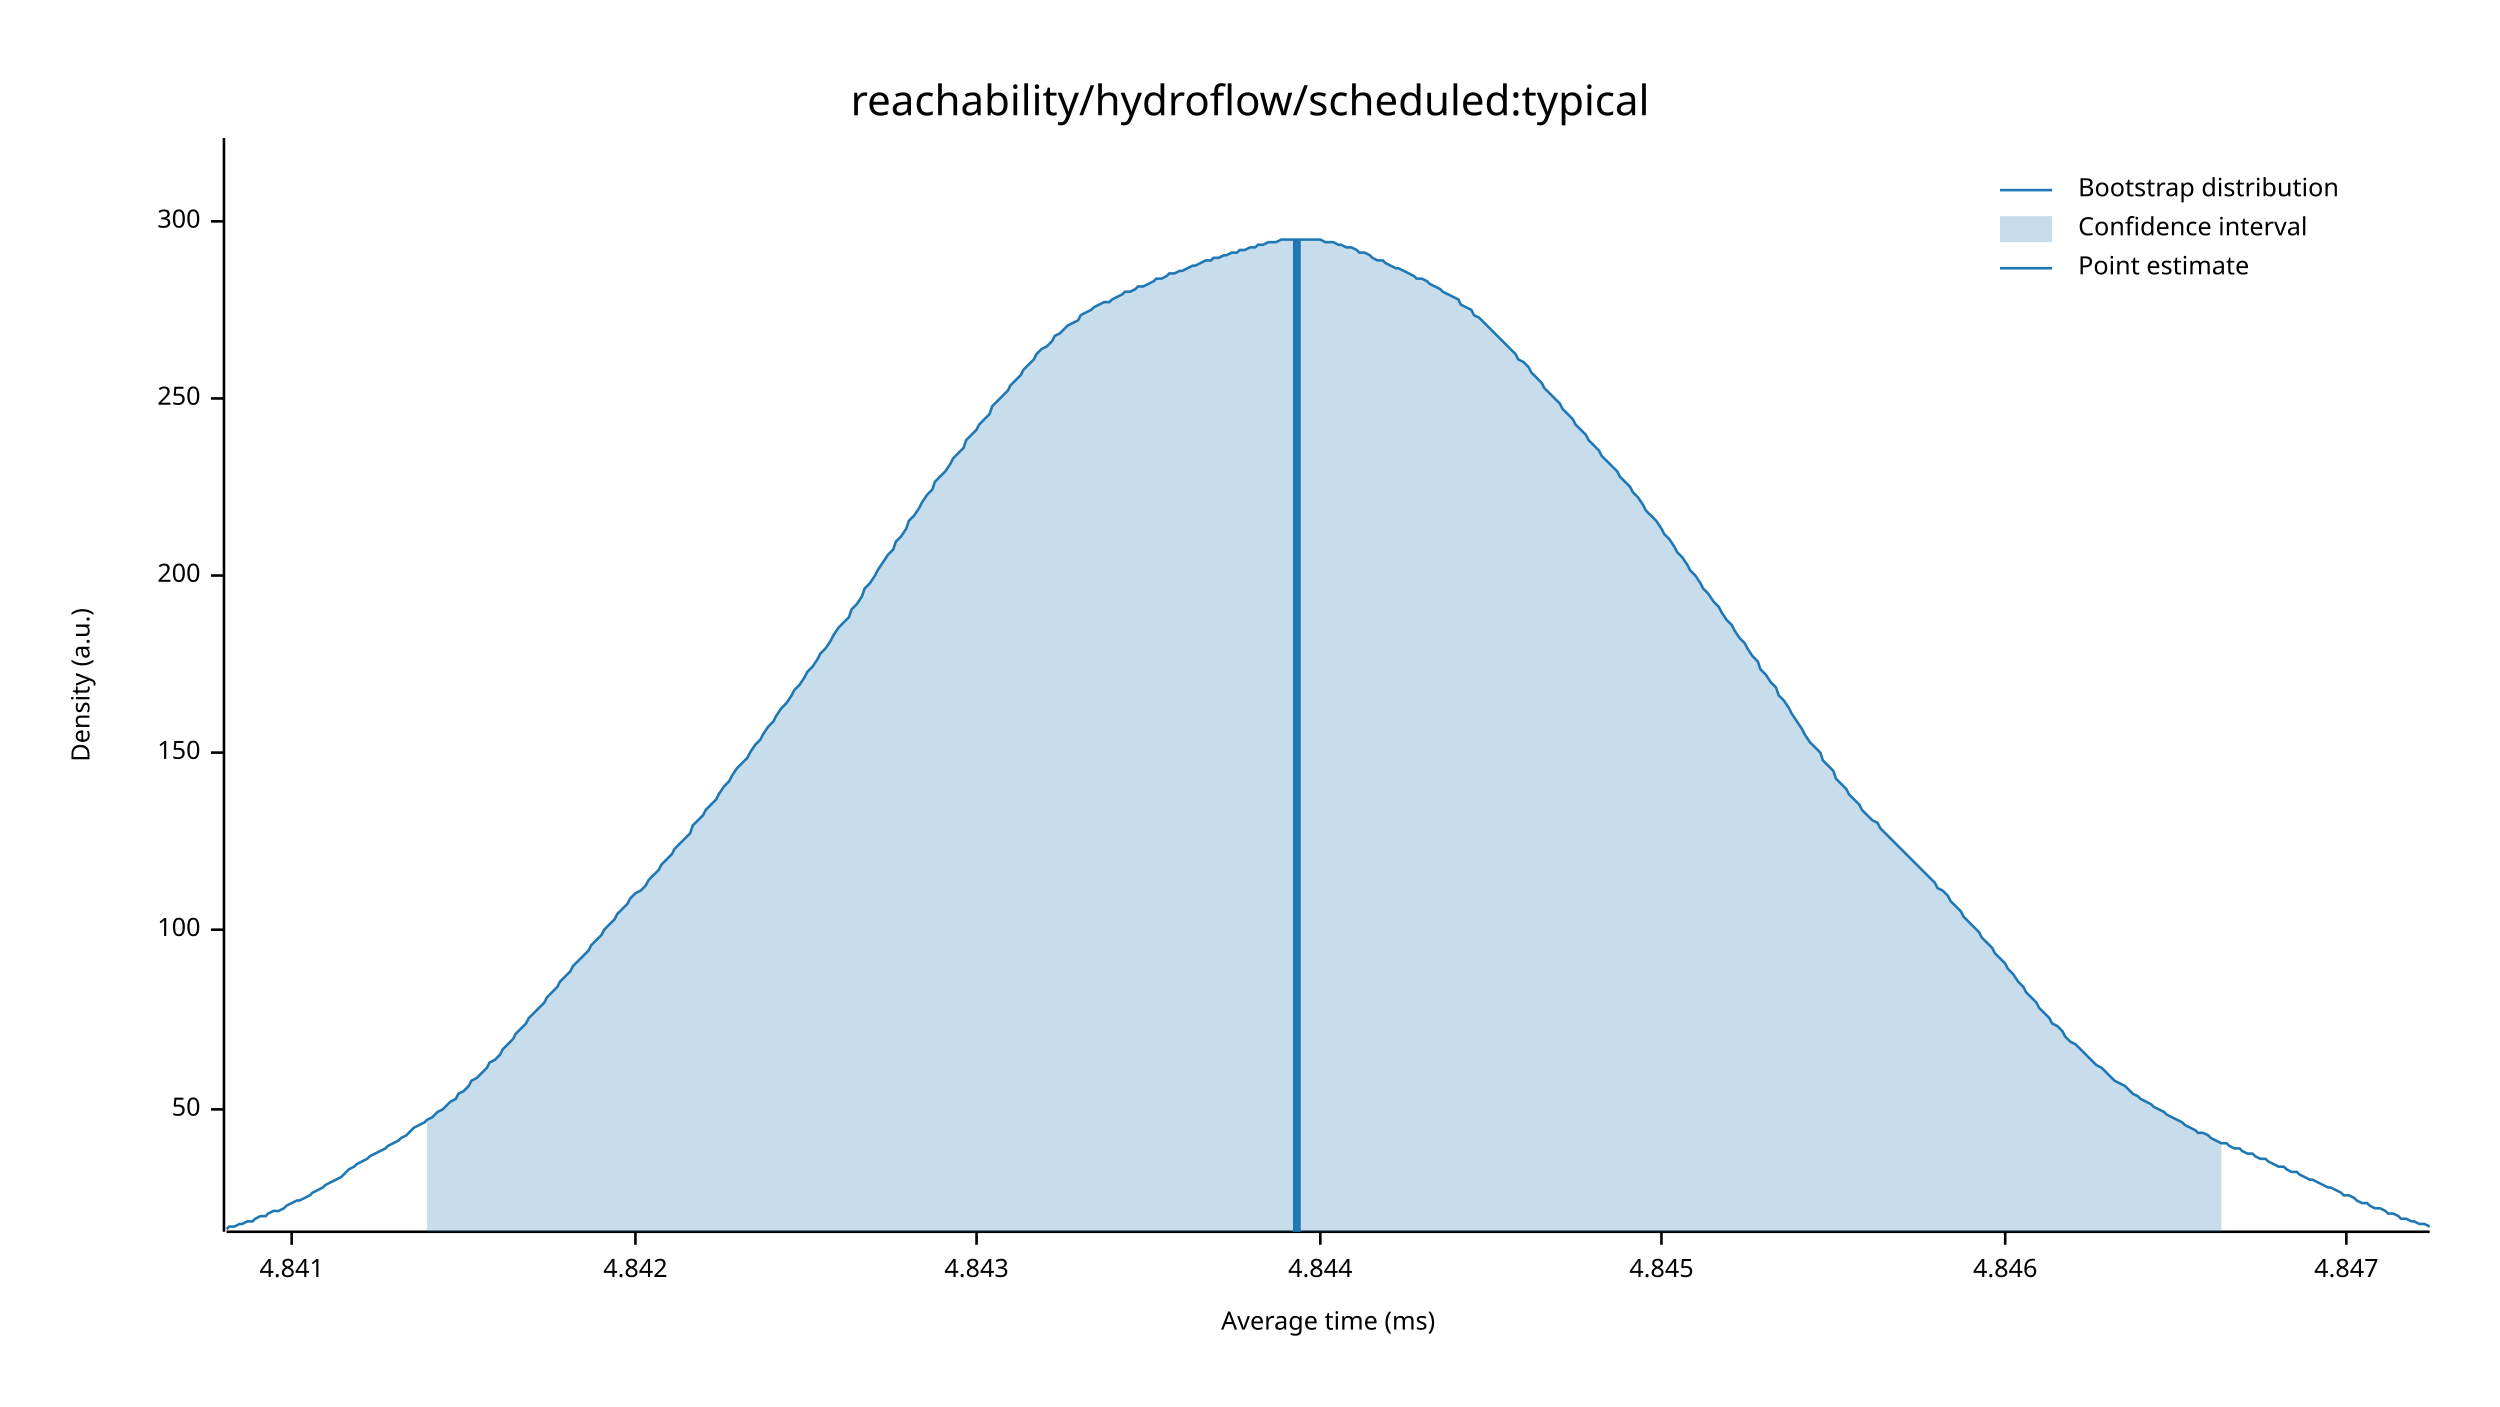
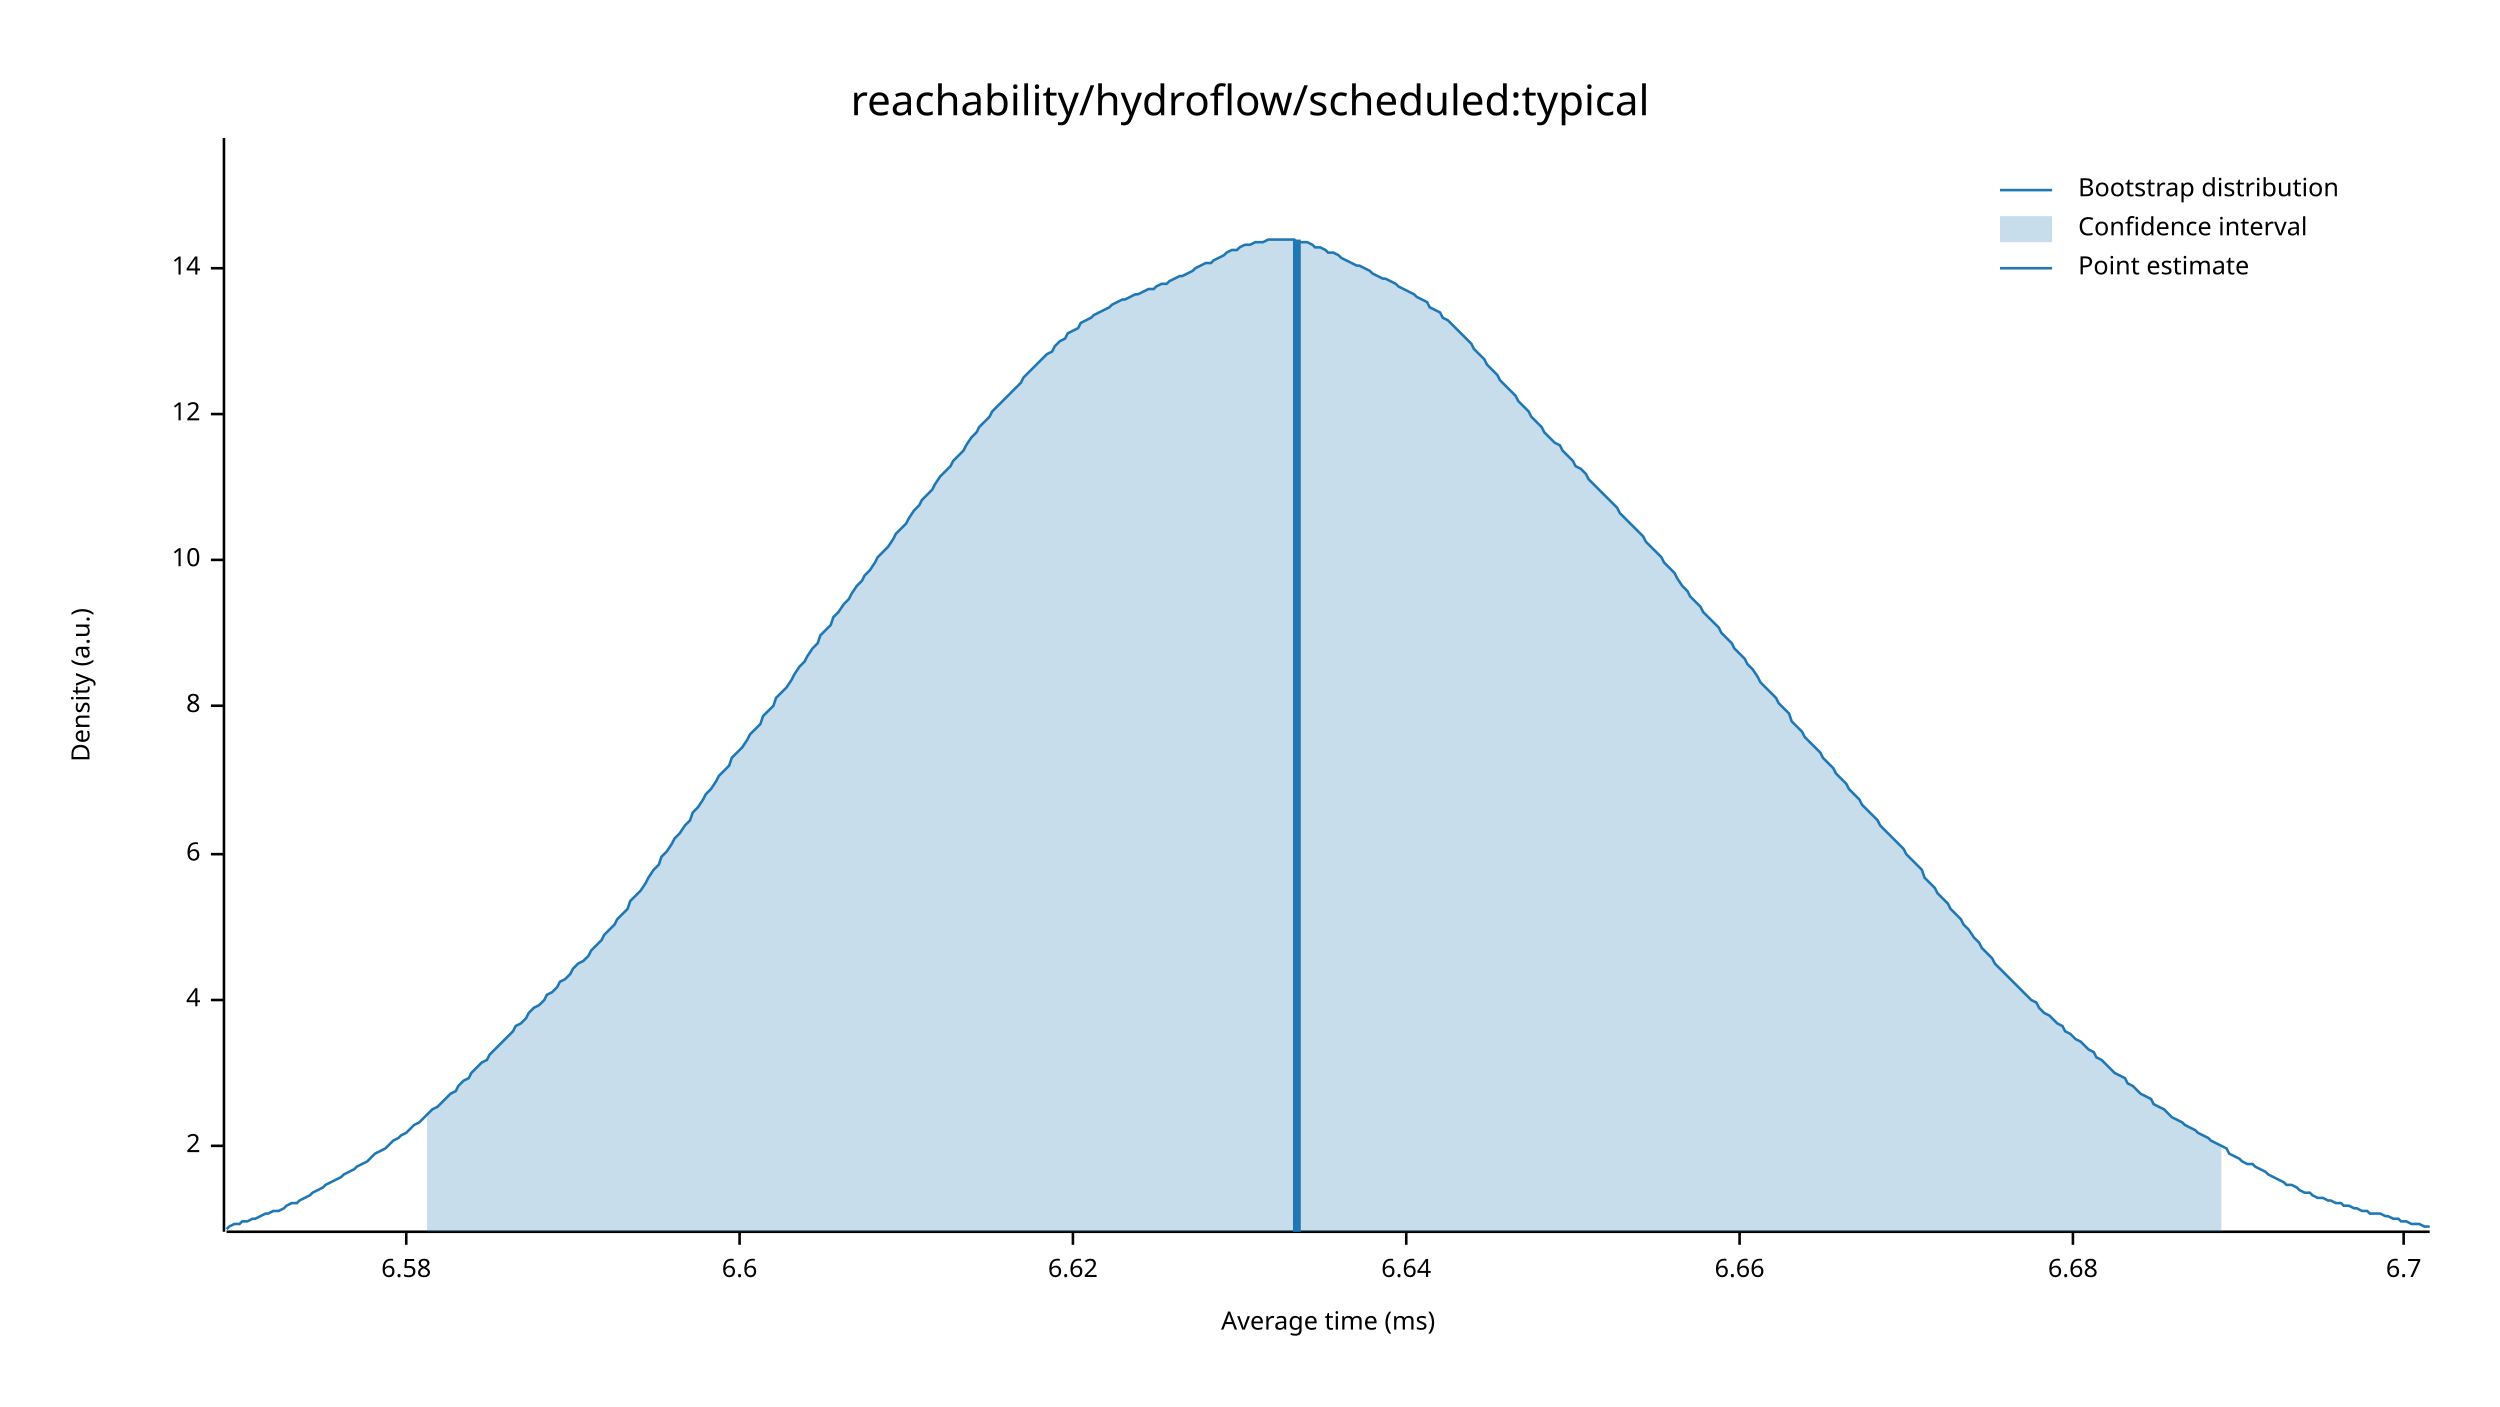
<svg xmlns="http://www.w3.org/2000/svg" width="960" height="540" viewBox="0 0 960 540">
  <text x="480" y="32" dy="0.76em" text-anchor="middle" font-family="sans-serif" font-size="16.129" opacity="1" fill="#000000">
reachability/hydroflow/scheduled:typical
</text>
  <text x="27" y="263" dy="0.76em" text-anchor="middle" font-family="sans-serif" font-size="9.677" opacity="1" fill="#000000" transform="rotate(270, 27, 263)">
Density (a.u.)
</text>
  <text x="510" y="513" dy="-0.5ex" text-anchor="middle" font-family="sans-serif" font-size="9.677" opacity="1" fill="#000000">
Average time (ms)
</text>
  <polyline fill="none" opacity="1" stroke="#000000" stroke-width="1" points="86,53 86,473 " />
-   <text x="77" y="426" dy="0.5ex" text-anchor="end" font-family="sans-serif" font-size="9.677" opacity="1" fill="#000000">
- 50
+   <text x="77" y="440" dy="0.5ex" text-anchor="end" font-family="sans-serif" font-size="9.677" opacity="1" fill="#000000">
+ 2
</text>
-   <polyline fill="none" opacity="1" stroke="#000000" stroke-width="1" points="81,426 86,426 " />
-   <text x="77" y="357" dy="0.5ex" text-anchor="end" font-family="sans-serif" font-size="9.677" opacity="1" fill="#000000">
- 100
+   <polyline fill="none" opacity="1" stroke="#000000" stroke-width="1" points="81,440 86,440 " />
+   <text x="77" y="384" dy="0.5ex" text-anchor="end" font-family="sans-serif" font-size="9.677" opacity="1" fill="#000000">
+ 4
</text>
-   <polyline fill="none" opacity="1" stroke="#000000" stroke-width="1" points="81,357 86,357 " />
-   <text x="77" y="289" dy="0.5ex" text-anchor="end" font-family="sans-serif" font-size="9.677" opacity="1" fill="#000000">
- 150
+   <polyline fill="none" opacity="1" stroke="#000000" stroke-width="1" points="81,384 86,384 " />
+   <text x="77" y="328" dy="0.5ex" text-anchor="end" font-family="sans-serif" font-size="9.677" opacity="1" fill="#000000">
+ 6
</text>
-   <polyline fill="none" opacity="1" stroke="#000000" stroke-width="1" points="81,289 86,289 " />
-   <text x="77" y="221" dy="0.5ex" text-anchor="end" font-family="sans-serif" font-size="9.677" opacity="1" fill="#000000">
- 200
+   <polyline fill="none" opacity="1" stroke="#000000" stroke-width="1" points="81,328 86,328 " />
+   <text x="77" y="271" dy="0.5ex" text-anchor="end" font-family="sans-serif" font-size="9.677" opacity="1" fill="#000000">
+ 8
</text>
-   <polyline fill="none" opacity="1" stroke="#000000" stroke-width="1" points="81,221 86,221 " />
-   <text x="77" y="153" dy="0.5ex" text-anchor="end" font-family="sans-serif" font-size="9.677" opacity="1" fill="#000000">
- 250
+   <polyline fill="none" opacity="1" stroke="#000000" stroke-width="1" points="81,271 86,271 " />
+   <text x="77" y="215" dy="0.5ex" text-anchor="end" font-family="sans-serif" font-size="9.677" opacity="1" fill="#000000">
+ 10
</text>
-   <polyline fill="none" opacity="1" stroke="#000000" stroke-width="1" points="81,153 86,153 " />
-   <text x="77" y="85" dy="0.5ex" text-anchor="end" font-family="sans-serif" font-size="9.677" opacity="1" fill="#000000">
- 300
+   <polyline fill="none" opacity="1" stroke="#000000" stroke-width="1" points="81,215 86,215 " />
+   <text x="77" y="159" dy="0.5ex" text-anchor="end" font-family="sans-serif" font-size="9.677" opacity="1" fill="#000000">
+ 12
</text>
-   <polyline fill="none" opacity="1" stroke="#000000" stroke-width="1" points="81,85 86,85 " />
+   <polyline fill="none" opacity="1" stroke="#000000" stroke-width="1" points="81,159 86,159 " />
+   <text x="77" y="103" dy="0.5ex" text-anchor="end" font-family="sans-serif" font-size="9.677" opacity="1" fill="#000000">
+ 14
+ </text>
+   <polyline fill="none" opacity="1" stroke="#000000" stroke-width="1" points="81,103 86,103 " />
  <polyline fill="none" opacity="1" stroke="#000000" stroke-width="1" points="87,473 933,473 " />
-   <text x="112" y="483" dy="0.76em" text-anchor="middle" font-family="sans-serif" font-size="9.677" opacity="1" fill="#000000">
- 4.841
+   <text x="156" y="483" dy="0.76em" text-anchor="middle" font-family="sans-serif" font-size="9.677" opacity="1" fill="#000000">
+ 6.58
</text>
-   <polyline fill="none" opacity="1" stroke="#000000" stroke-width="1" points="112,473 112,478 " />
-   <text x="244" y="483" dy="0.76em" text-anchor="middle" font-family="sans-serif" font-size="9.677" opacity="1" fill="#000000">
- 4.842
+   <polyline fill="none" opacity="1" stroke="#000000" stroke-width="1" points="156,473 156,478 " />
+   <text x="284" y="483" dy="0.76em" text-anchor="middle" font-family="sans-serif" font-size="9.677" opacity="1" fill="#000000">
+ 6.6
</text>
-   <polyline fill="none" opacity="1" stroke="#000000" stroke-width="1" points="244,473 244,478 " />
-   <text x="375" y="483" dy="0.76em" text-anchor="middle" font-family="sans-serif" font-size="9.677" opacity="1" fill="#000000">
- 4.843
+   <polyline fill="none" opacity="1" stroke="#000000" stroke-width="1" points="284,473 284,478 " />
+   <text x="412" y="483" dy="0.76em" text-anchor="middle" font-family="sans-serif" font-size="9.677" opacity="1" fill="#000000">
+ 6.62
</text>
-   <polyline fill="none" opacity="1" stroke="#000000" stroke-width="1" points="375,473 375,478 " />
-   <text x="507" y="483" dy="0.76em" text-anchor="middle" font-family="sans-serif" font-size="9.677" opacity="1" fill="#000000">
- 4.844
+   <polyline fill="none" opacity="1" stroke="#000000" stroke-width="1" points="412,473 412,478 " />
+   <text x="540" y="483" dy="0.76em" text-anchor="middle" font-family="sans-serif" font-size="9.677" opacity="1" fill="#000000">
+ 6.64
</text>
-   <polyline fill="none" opacity="1" stroke="#000000" stroke-width="1" points="507,473 507,478 " />
-   <text x="638" y="483" dy="0.76em" text-anchor="middle" font-family="sans-serif" font-size="9.677" opacity="1" fill="#000000">
- 4.845
+   <polyline fill="none" opacity="1" stroke="#000000" stroke-width="1" points="540,473 540,478 " />
+   <text x="668" y="483" dy="0.76em" text-anchor="middle" font-family="sans-serif" font-size="9.677" opacity="1" fill="#000000">
+ 6.66
</text>
-   <polyline fill="none" opacity="1" stroke="#000000" stroke-width="1" points="638,473 638,478 " />
-   <text x="770" y="483" dy="0.76em" text-anchor="middle" font-family="sans-serif" font-size="9.677" opacity="1" fill="#000000">
- 4.846
+   <polyline fill="none" opacity="1" stroke="#000000" stroke-width="1" points="668,473 668,478 " />
+   <text x="796" y="483" dy="0.76em" text-anchor="middle" font-family="sans-serif" font-size="9.677" opacity="1" fill="#000000">
+ 6.68
</text>
-   <polyline fill="none" opacity="1" stroke="#000000" stroke-width="1" points="770,473 770,478 " />
-   <text x="901" y="483" dy="0.76em" text-anchor="middle" font-family="sans-serif" font-size="9.677" opacity="1" fill="#000000">
- 4.847
+   <polyline fill="none" opacity="1" stroke="#000000" stroke-width="1" points="796,473 796,478 " />
+   <text x="923" y="483" dy="0.76em" text-anchor="middle" font-family="sans-serif" font-size="9.677" opacity="1" fill="#000000">
+ 6.7
</text>
-   <polyline fill="none" opacity="1" stroke="#000000" stroke-width="1" points="901,473 901,478 " />
-   <polyline fill="none" opacity="1" stroke="#1F78B4" stroke-width="1" points="87,472 88,471 90,471 92,470 93,470 95,469 97,469 98,468 100,467 102,467 103,466 105,465 107,465 109,464 110,463 112,462 114,461 115,461 117,460 119,459 120,458 122,457 124,456 125,455 127,454 129,453 131,452 132,451 134,449 136,448 137,447 139,446 141,445 142,444 144,443 146,442 148,441 149,440 151,439 153,438 154,437 156,436 158,434 159,433 161,432 163,431 164,430 166,429 168,427 170,426 171,425 173,423 175,422 176,420 178,419 180,417 181,415 183,414 185,412 187,410 188,408 190,407 192,405 193,403 195,401 197,399 198,397 200,395 202,393 203,391 205,389 207,387 209,385 210,383 212,381 214,379 215,377 217,375 219,373 220,371 222,369 224,367 226,365 227,363 229,361 231,359 232,357 234,355 236,353 237,351 239,349 241,347 242,345 244,343 246,342 248,340 249,338 251,336 253,334 254,332 256,330 258,328 259,326 261,324 263,322 265,320 266,317 268,315 270,313 271,311 273,309 275,307 276,305 278,302 280,300 281,298 283,295 285,293 287,291 288,289 290,286 292,284 293,282 295,279 297,277 298,275 300,272 302,270 304,267 305,265 307,263 309,260 310,258 312,256 314,253 315,251 317,249 319,246 320,244 322,241 324,239 326,237 327,234 329,232 331,229 332,226 334,224 336,221 337,219 339,216 341,213 343,211 344,208 346,206 348,203 349,200 351,198 353,195 354,193 356,190 358,188 359,185 361,183 363,181 365,178 366,176 368,174 370,172 371,169 373,167 375,165 376,163 378,161 380,159 381,156 383,154 385,152 387,150 388,148 390,146 392,144 393,142 395,140 397,138 398,136 400,134 402,133 404,131 405,129 407,128 409,126 410,125 412,124 414,123 415,121 417,120 419,119 420,118 422,117 424,116 426,116 427,115 429,114 431,113 432,112 434,112 436,111 437,110 439,110 441,109 443,108 444,107 446,107 448,106 449,105 451,105 453,104 454,104 456,103 458,102 459,102 461,101 463,100 465,100 466,99 468,99 470,98 471,98 473,97 475,97 476,96 478,96 480,95 482,95 483,94 485,94 487,93 488,93 490,93 492,92 493,92 495,92 497,92 498,92 500,92 502,92 504,92 505,92 507,92 509,93 510,93 512,93 514,94 515,94 517,95 519,95 521,96 522,97 524,97 526,98 527,99 529,100 531,100 532,101 534,102 536,103 537,103 539,104 541,105 543,106 544,107 546,107 548,108 549,109 551,110 553,111 554,112 556,113 558,114 560,115 561,117 563,118 565,119 566,121 568,122 570,124 571,125 573,127 575,129 576,130 578,132 580,134 582,136 583,138 585,139 587,141 588,143 590,145 592,147 593,149 595,151 597,153 599,155 600,157 602,159 604,161 605,163 607,165 609,167 610,169 612,171 614,173 615,175 617,177 619,179 621,181 622,183 624,185 626,187 627,189 629,191 631,194 632,196 634,198 636,200 638,203 639,205 641,207 643,210 644,212 646,214 648,217 649,219 651,221 653,224 654,226 656,228 658,231 660,233 661,235 663,238 665,240 666,242 668,245 670,247 671,249 673,252 675,254 676,257 678,259 680,262 682,264 683,267 685,269 687,272 688,274 690,277 692,280 693,282 695,285 697,287 699,289 700,292 702,294 704,296 705,299 707,301 709,303 710,305 712,307 714,309 715,311 717,313 719,315 721,316 722,318 724,320 726,322 727,323 729,325 731,327 732,328 734,330 736,332 738,334 739,335 741,337 743,339 744,341 746,342 748,344 749,346 751,348 753,350 754,352 756,354 758,356 760,358 761,360 763,362 765,364 766,366 768,368 770,370 771,372 773,374 775,377 777,379 778,381 780,383 782,385 783,387 785,389 787,391 788,393 790,394 792,396 793,398 795,400 797,401 799,403 800,404 802,406 804,408 805,409 807,410 809,412 810,413 812,415 814,416 816,417 817,418 819,420 821,421 822,422 824,423 826,424 827,425 829,426 831,427 832,428 834,429 836,430 838,431 839,432 841,433 843,434 844,435 846,435 848,436 849,437 851,438 853,439 855,439 856,440 858,441 860,441 861,442 863,443 865,443 866,444 868,445 870,445 871,446 873,447 875,448 877,448 878,449 880,450 882,450 883,451 885,452 887,453 888,453 890,454 892,455 894,456 895,456 897,457 899,458 900,459 902,459 904,460 905,461 907,462 909,462 910,463 912,464 914,464 916,465 917,466 919,466 921,467 922,468 924,468 926,469 927,469 929,470 931,470 933,471 " />
-   <polygon opacity="0.25" fill="#1F78B4" points="164,430 166,429 168,427 170,426 171,425 173,423 175,422 176,420 178,419 180,417 181,415 183,414 185,412 187,410 188,408 190,407 192,405 193,403 195,401 197,399 198,397 200,395 202,393 203,391 205,389 207,387 209,385 210,383 212,381 214,379 215,377 217,375 219,373 220,371 222,369 224,367 226,365 227,363 229,361 231,359 232,357 234,355 236,353 237,351 239,349 241,347 242,345 244,343 246,342 248,340 249,338 251,336 253,334 254,332 256,330 258,328 259,326 261,324 263,322 265,320 266,317 268,315 270,313 271,311 273,309 275,307 276,305 278,302 280,300 281,298 283,295 285,293 287,291 288,289 290,286 292,284 293,282 295,279 297,277 298,275 300,272 302,270 304,267 305,265 307,263 309,260 310,258 312,256 314,253 315,251 317,249 319,246 320,244 322,241 324,239 326,237 327,234 329,232 331,229 332,226 334,224 336,221 337,219 339,216 341,213 343,211 344,208 346,206 348,203 349,200 351,198 353,195 354,193 356,190 358,188 359,185 361,183 363,181 365,178 366,176 368,174 370,172 371,169 373,167 375,165 376,163 378,161 380,159 381,156 383,154 385,152 387,150 388,148 390,146 392,144 393,142 395,140 397,138 398,136 400,134 402,133 404,131 405,129 407,128 409,126 410,125 412,124 414,123 415,121 417,120 419,119 420,118 422,117 424,116 426,116 427,115 429,114 431,113 432,112 434,112 436,111 437,110 439,110 441,109 443,108 444,107 446,107 448,106 449,105 451,105 453,104 454,104 456,103 458,102 459,102 461,101 463,100 465,100 466,99 468,99 470,98 471,98 473,97 475,97 476,96 478,96 480,95 482,95 483,94 485,94 487,93 488,93 490,93 492,92 493,92 495,92 497,92 498,92 500,92 502,92 504,92 505,92 507,92 509,93 510,93 512,93 514,94 515,94 517,95 519,95 521,96 522,97 524,97 526,98 527,99 529,100 531,100 532,101 534,102 536,103 537,103 539,104 541,105 543,106 544,107 546,107 548,108 549,109 551,110 553,111 554,112 556,113 558,114 560,115 561,117 563,118 565,119 566,121 568,122 570,124 571,125 573,127 575,129 576,130 578,132 580,134 582,136 583,138 585,139 587,141 588,143 590,145 592,147 593,149 595,151 597,153 599,155 600,157 602,159 604,161 605,163 607,165 609,167 610,169 612,171 614,173 615,175 617,177 619,179 621,181 622,183 624,185 626,187 627,189 629,191 631,194 632,196 634,198 636,200 638,203 639,205 641,207 643,210 644,212 646,214 648,217 649,219 651,221 653,224 654,226 656,228 658,231 660,233 661,235 663,238 665,240 666,242 668,245 670,247 671,249 673,252 675,254 676,257 678,259 680,262 682,264 683,267 685,269 687,272 688,274 690,277 692,280 693,282 695,285 697,287 699,289 700,292 702,294 704,296 705,299 707,301 709,303 710,305 712,307 714,309 715,311 717,313 719,315 721,316 722,318 724,320 726,322 727,323 729,325 731,327 732,328 734,330 736,332 738,334 739,335 741,337 743,339 744,341 746,342 748,344 749,346 751,348 753,350 754,352 756,354 758,356 760,358 761,360 763,362 765,364 766,366 768,368 770,370 771,372 773,374 775,377 777,379 778,381 780,383 782,385 783,387 785,389 787,391 788,393 790,394 792,396 793,398 795,400 797,401 799,403 800,404 802,406 804,408 805,409 807,410 809,412 810,413 812,415 814,416 816,417 817,418 819,420 821,421 822,422 824,423 826,424 827,425 829,426 831,427 832,428 834,429 836,430 838,431 839,432 841,433 843,434 844,435 846,435 848,436 849,437 851,438 853,439 853,473 164,473 " />
+   <polyline fill="none" opacity="1" stroke="#000000" stroke-width="1" points="923,473 923,478 " />
+   <polyline fill="none" opacity="1" stroke="#1F78B4" stroke-width="1" points="87,472 88,471 90,470 92,470 93,469 95,469 97,468 98,468 100,467 102,466 103,466 105,465 107,465 109,464 110,463 112,462 114,462 115,461 117,460 119,459 120,458 122,457 124,456 125,455 127,454 129,453 131,452 132,451 134,450 136,449 137,448 139,447 141,446 142,445 144,443 146,442 148,441 149,440 151,438 153,437 154,436 156,435 158,433 159,432 161,431 163,429 164,428 166,426 168,425 170,423 171,422 173,420 175,419 176,417 178,415 180,414 181,412 183,410 185,408 187,407 188,405 190,403 192,401 193,400 195,398 197,396 198,394 200,393 202,391 203,389 205,387 207,386 209,384 210,382 212,381 214,379 215,377 217,376 219,374 220,372 222,370 224,369 226,367 227,365 229,363 231,361 232,359 234,357 236,355 237,353 239,351 241,349 242,346 244,344 246,342 248,339 249,337 251,334 253,332 254,329 256,327 258,324 259,322 261,320 263,317 265,315 266,312 268,310 270,307 271,305 273,303 275,300 276,298 278,296 280,294 281,291 283,289 285,287 287,284 288,282 290,280 292,278 293,275 295,273 297,271 298,268 300,266 302,264 304,261 305,259 307,256 309,254 310,252 312,249 314,247 315,244 317,242 319,240 320,237 322,235 324,232 326,230 327,228 329,225 331,223 332,221 334,219 336,216 337,214 339,212 341,210 343,207 344,205 346,203 348,201 349,199 351,196 353,194 354,192 356,190 358,188 359,186 361,183 363,181 365,179 366,177 368,175 370,173 371,171 373,168 375,166 376,164 378,162 380,160 381,158 383,156 385,154 387,152 388,151 390,149 392,147 393,145 395,143 397,141 398,140 400,138 402,136 404,135 405,133 407,131 409,130 410,128 412,127 414,126 415,124 417,123 419,122 420,121 422,120 424,119 426,118 427,117 429,116 431,115 432,115 434,114 436,113 437,113 439,112 441,111 443,111 444,110 446,109 448,109 449,108 451,107 453,106 454,106 456,105 458,104 459,103 461,102 463,101 465,101 466,100 468,99 470,98 471,97 473,96 475,96 476,95 478,94 480,94 482,93 483,93 485,93 487,92 488,92 490,92 492,92 493,92 495,92 497,92 498,93 500,93 502,93 504,94 505,95 507,95 509,96 510,97 512,97 514,98 515,99 517,100 519,101 521,102 522,102 524,103 526,104 527,105 529,106 531,107 532,107 534,108 536,109 537,110 539,111 541,112 543,113 544,114 546,115 548,116 549,118 551,119 553,120 554,122 556,123 558,125 560,127 561,128 563,130 565,132 566,134 568,136 570,138 571,140 573,142 575,144 576,146 578,148 580,150 582,152 583,154 585,156 587,158 588,160 590,162 592,164 593,166 595,168 597,170 599,171 600,173 602,175 604,177 605,179 607,180 609,182 610,184 612,186 614,188 615,189 617,191 619,193 621,195 622,197 624,199 626,201 627,202 629,204 631,206 632,208 634,210 636,212 638,214 639,216 641,218 643,220 644,222 646,225 648,227 649,229 651,231 653,233 654,235 656,237 658,239 660,241 661,243 663,245 665,247 666,249 668,251 670,253 671,255 673,257 675,260 676,262 678,264 680,266 682,268 683,270 685,272 687,274 688,277 690,279 692,281 693,283 695,285 697,287 699,289 700,291 702,293 704,295 705,297 707,299 709,301 710,303 712,305 714,307 715,309 717,311 719,313 721,315 722,317 724,319 726,321 727,322 729,324 731,326 732,328 734,330 736,332 738,334 739,337 741,339 743,341 744,343 746,345 748,347 749,349 751,351 753,353 754,355 756,357 758,360 760,362 761,364 763,366 765,368 766,370 768,372 770,374 771,375 773,377 775,379 777,381 778,382 780,384 782,385 783,387 785,389 787,390 788,391 790,393 792,394 793,396 795,397 797,399 799,400 800,401 802,403 804,404 805,406 807,407 809,409 810,410 812,412 814,413 816,414 817,416 819,417 821,419 822,420 824,421 826,422 827,424 829,425 831,426 832,427 834,429 836,430 838,431 839,432 841,433 843,434 844,435 846,436 848,437 849,438 851,439 853,440 855,441 856,443 858,444 860,445 861,446 863,447 865,447 866,448 868,449 870,450 871,451 873,452 875,453 877,454 878,455 880,455 882,456 883,457 885,458 887,458 888,459 890,460 892,460 894,461 895,461 897,462 899,462 900,463 902,463 904,464 905,464 907,465 909,465 910,466 912,466 914,466 916,467 917,467 919,468 921,468 922,469 924,469 926,470 927,470 929,470 931,471 933,471 " />
+   <polygon opacity="0.25" fill="#1F78B4" points="164,428 166,426 168,425 170,423 171,422 173,420 175,419 176,417 178,415 180,414 181,412 183,410 185,408 187,407 188,405 190,403 192,401 193,400 195,398 197,396 198,394 200,393 202,391 203,389 205,387 207,386 209,384 210,382 212,381 214,379 215,377 217,376 219,374 220,372 222,370 224,369 226,367 227,365 229,363 231,361 232,359 234,357 236,355 237,353 239,351 241,349 242,346 244,344 246,342 248,339 249,337 251,334 253,332 254,329 256,327 258,324 259,322 261,320 263,317 265,315 266,312 268,310 270,307 271,305 273,303 275,300 276,298 278,296 280,294 281,291 283,289 285,287 287,284 288,282 290,280 292,278 293,275 295,273 297,271 298,268 300,266 302,264 304,261 305,259 307,256 309,254 310,252 312,249 314,247 315,244 317,242 319,240 320,237 322,235 324,232 326,230 327,228 329,225 331,223 332,221 334,219 336,216 337,214 339,212 341,210 343,207 344,205 346,203 348,201 349,199 351,196 353,194 354,192 356,190 358,188 359,186 361,183 363,181 365,179 366,177 368,175 370,173 371,171 373,168 375,166 376,164 378,162 380,160 381,158 383,156 385,154 387,152 388,151 390,149 392,147 393,145 395,143 397,141 398,140 400,138 402,136 404,135 405,133 407,131 409,130 410,128 412,127 414,126 415,124 417,123 419,122 420,121 422,120 424,119 426,118 427,117 429,116 431,115 432,115 434,114 436,113 437,113 439,112 441,111 443,111 444,110 446,109 448,109 449,108 451,107 453,106 454,106 456,105 458,104 459,103 461,102 463,101 465,101 466,100 468,99 470,98 471,97 473,96 475,96 476,95 478,94 480,94 482,93 483,93 485,93 487,92 488,92 490,92 492,92 493,92 495,92 497,92 498,93 500,93 502,93 504,94 505,95 507,95 509,96 510,97 512,97 514,98 515,99 517,100 519,101 521,102 522,102 524,103 526,104 527,105 529,106 531,107 532,107 534,108 536,109 537,110 539,111 541,112 543,113 544,114 546,115 548,116 549,118 551,119 553,120 554,122 556,123 558,125 560,127 561,128 563,130 565,132 566,134 568,136 570,138 571,140 573,142 575,144 576,146 578,148 580,150 582,152 583,154 585,156 587,158 588,160 590,162 592,164 593,166 595,168 597,170 599,171 600,173 602,175 604,177 605,179 607,180 609,182 610,184 612,186 614,188 615,189 617,191 619,193 621,195 622,197 624,199 626,201 627,202 629,204 631,206 632,208 634,210 636,212 638,214 639,216 641,218 643,220 644,222 646,225 648,227 649,229 651,231 653,233 654,235 656,237 658,239 660,241 661,243 663,245 665,247 666,249 668,251 670,253 671,255 673,257 675,260 676,262 678,264 680,266 682,268 683,270 685,272 687,274 688,277 690,279 692,281 693,283 695,285 697,287 699,289 700,291 702,293 704,295 705,297 707,299 709,301 710,303 712,305 714,307 715,309 717,311 719,313 721,315 722,317 724,319 726,321 727,322 729,324 731,326 732,328 734,330 736,332 738,334 739,337 741,339 743,341 744,343 746,345 748,347 749,349 751,351 753,353 754,355 756,357 758,360 760,362 761,364 763,366 765,368 766,370 768,372 770,374 771,375 773,377 775,379 777,381 778,382 780,384 782,385 783,387 785,389 787,390 788,391 790,393 792,394 793,396 795,397 797,399 799,400 800,401 802,403 804,404 805,406 807,407 809,409 810,410 812,412 814,413 816,414 817,416 819,417 821,419 822,420 824,421 826,422 827,424 829,425 831,426 832,427 834,429 836,430 838,431 839,432 841,433 843,434 844,435 846,436 848,437 849,438 851,439 853,440 853,473 164,473 " />
  <polyline fill="none" opacity="1" stroke="#1F78B4" stroke-width="3" points="498,473 498,92 " />
  <text x="798" y="68" dy="0.76em" text-anchor="start" font-family="sans-serif" font-size="9.677" opacity="1" fill="#000000">
Bootstrap distribution
</text>
  <text x="798" y="83" dy="0.76em" text-anchor="start" font-family="sans-serif" font-size="9.677" opacity="1" fill="#000000">
Confidence interval
</text>
  <text x="798" y="98" dy="0.76em" text-anchor="start" font-family="sans-serif" font-size="9.677" opacity="1" fill="#000000">
Point estimate
</text>
  <polyline fill="none" opacity="1" stroke="#1F78B4" stroke-width="1" points="768,73 788,73 " />
  <rect x="768" y="83" width="20" height="10" opacity="0.25" fill="#1F78B4" stroke="none" />
  <polyline fill="none" opacity="1" stroke="#1F78B4" stroke-width="1" points="768,103 788,103 " />
</svg>
